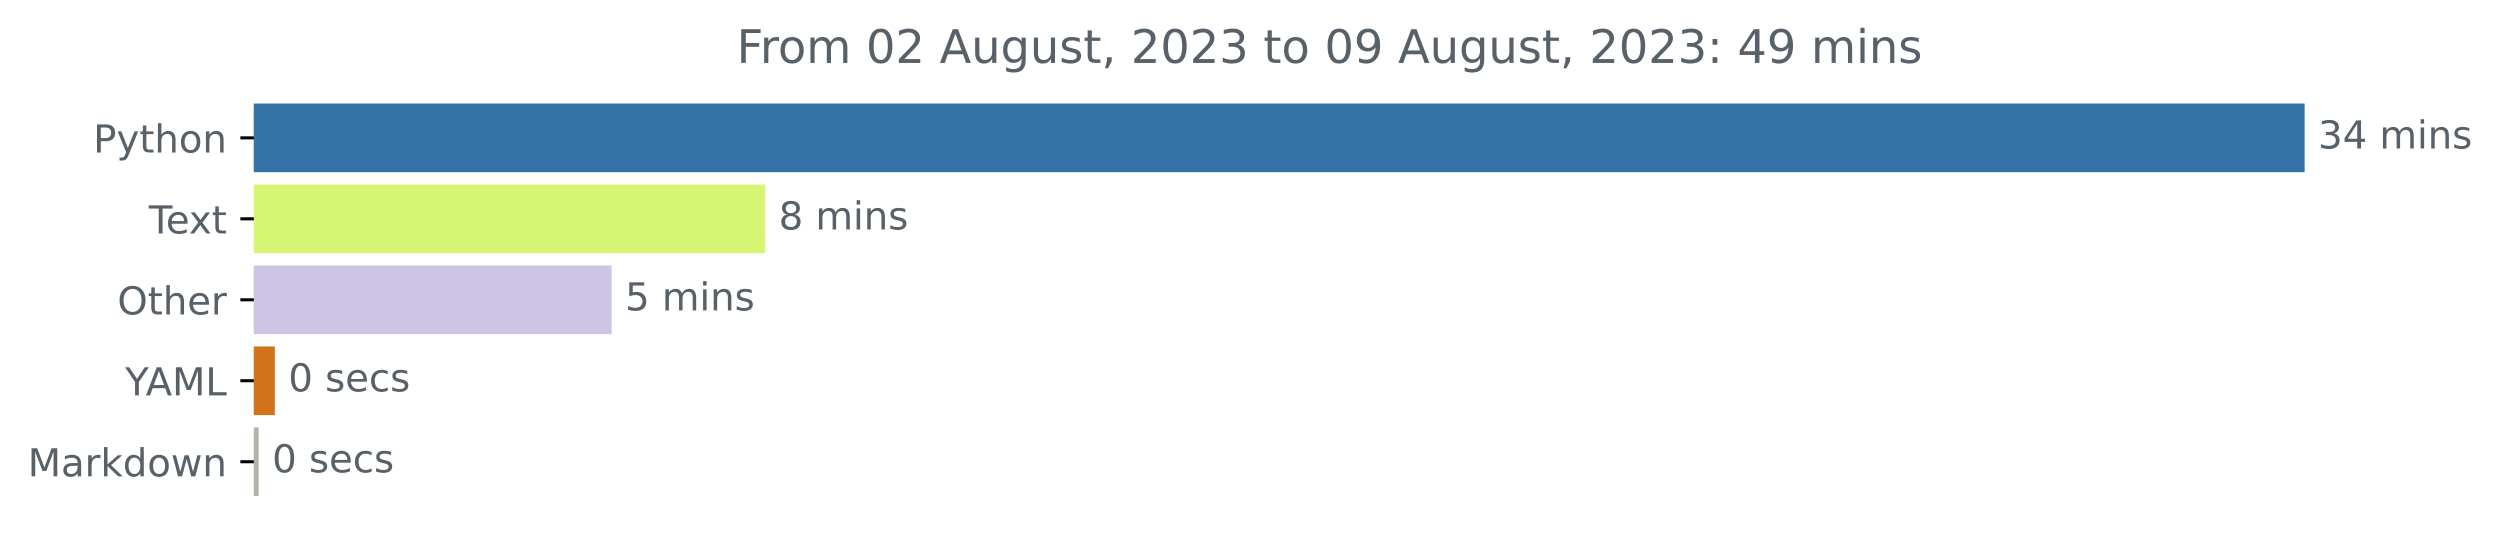
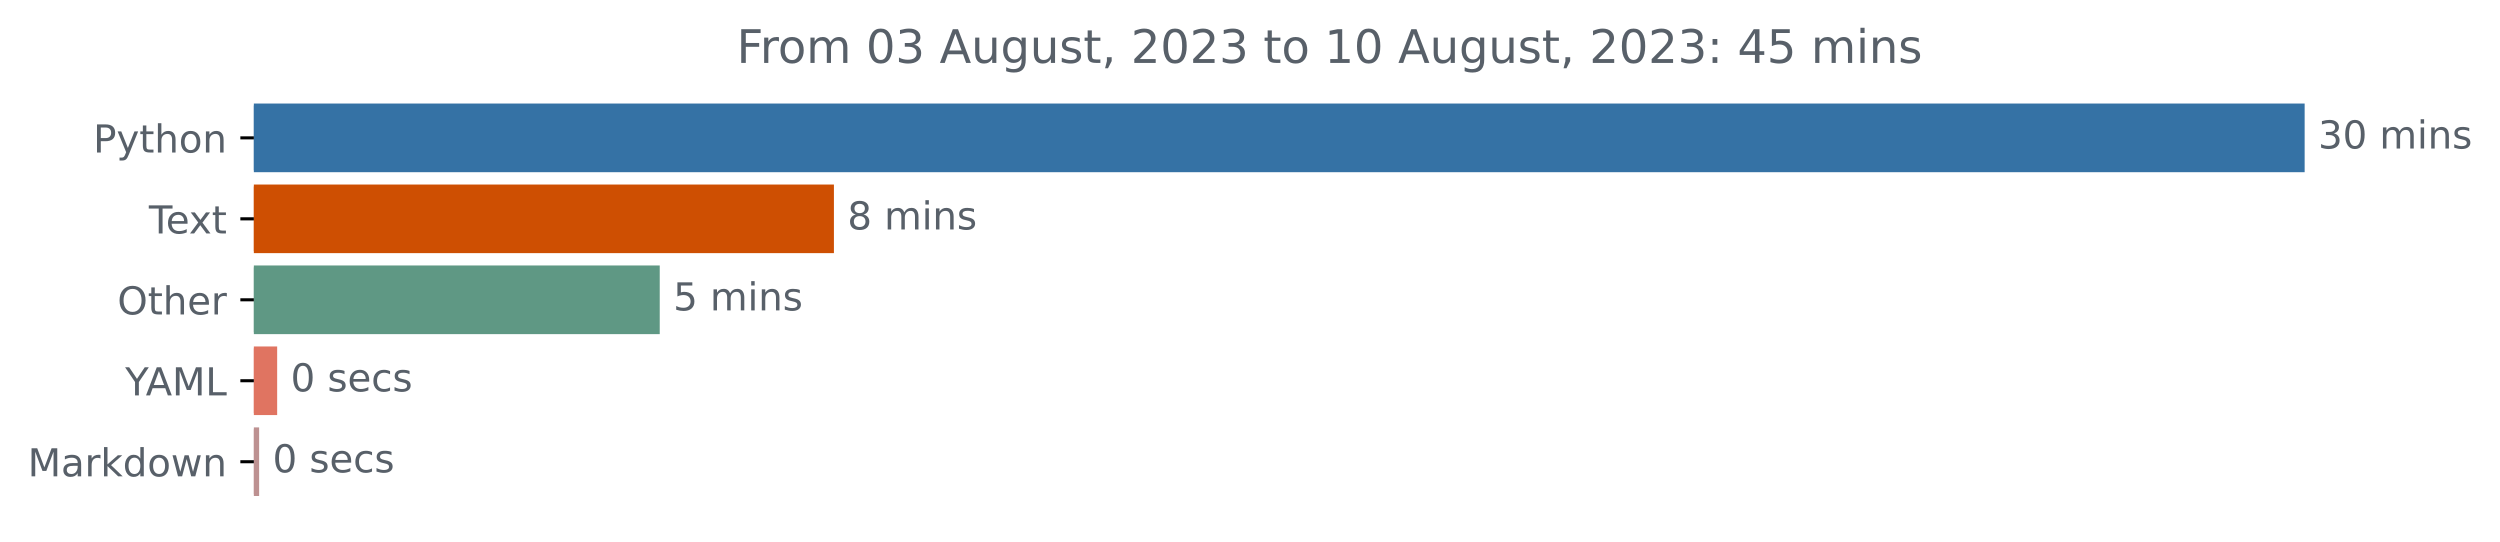
<svg xmlns="http://www.w3.org/2000/svg" xmlns:xlink="http://www.w3.org/1999/xlink" width="648.438pt" height="140.398pt" viewBox="0 0 648.438 140.398" version="1.1">
  <defs>
    <style type="text/css">*{stroke-linejoin: round; stroke-linecap: butt}</style>
  </defs>
  <g id="figure_1">
    <g id="patch_1">
      <path d="M 0 140.398  L 648.438 140.398  L 648.438 0  L 0 0  L 0 140.398  z " style="fill: none" />
    </g>
    <g id="axes_1">
      <g id="patch_2">
-         <path d="M 65.841 27.358  L 597.269 27.358  L 597.269 44.158  L 65.841 44.158  z " clip-path="url(#pd393f1ba6e)" style="fill: #3572a5; stroke: #3572a5; stroke-linejoin: miter" />
+         <path d="M 65.841 27.358  L 597.269 27.358  L 597.269 44.158  L 65.841 44.158  z " clip-path="url(#p9e0f1bf08e)" style="fill: #3572a5; stroke: #3572a5; stroke-linejoin: miter" />
      </g>
      <g id="patch_3">
-         <path d="M 65.841 48.358  L 197.974 48.358  L 197.974 65.158  L 65.841 65.158  z " clip-path="url(#pd393f1ba6e)" style="fill: #d6f673; stroke: #d6f673; stroke-linejoin: miter" />
+         <path d="M 65.841 48.358  L 215.798 48.358  L 215.798 65.158  L 65.841 65.158  z " clip-path="url(#p9e0f1bf08e)" style="fill: #ce4f02; stroke: #ce4f02; stroke-linejoin: miter" />
      </g>
      <g id="patch_4">
-         <path d="M 65.841 69.358  L 158.144 69.358  L 158.144 86.158  L 65.841 86.158  z " clip-path="url(#pd393f1ba6e)" style="fill: #cdc4e6; stroke: #cdc4e6; stroke-linejoin: miter" />
+         <path d="M 65.841 69.358  L 170.62 69.358  L 170.62 86.158  L 65.841 86.158  z " clip-path="url(#p9e0f1bf08e)" style="fill: #5f9884; stroke: #5f9884; stroke-linejoin: miter" />
      </g>
      <g id="patch_5">
-         <path d="M 65.841 90.358  L 70.791 90.358  L 70.791 107.158  L 65.841 107.158  z " clip-path="url(#pd393f1ba6e)" style="fill: #d2721b; stroke: #d2721b; stroke-linejoin: miter" />
+         <path d="M 65.841 90.358  L 71.389 90.358  L 71.389 107.158  L 65.841 107.158  z " clip-path="url(#p9e0f1bf08e)" style="fill: #e07461; stroke: #e07461; stroke-linejoin: miter" />
      </g>
      <g id="patch_6">
-         <path d="M 65.841 111.358  L 66.602 111.358  L 66.602 128.158  L 65.841 128.158  z " clip-path="url(#pd393f1ba6e)" style="fill: #b6b2a9; stroke: #b6b2a9; stroke-linejoin: miter" />
+         <path d="M 65.841 111.358  L 66.712 111.358  L 66.712 128.158  L 65.841 128.158  z " clip-path="url(#p9e0f1bf08e)" style="fill: #bd9191; stroke: #bd9191; stroke-linejoin: miter" />
      </g>
      <g id="matplotlib.axis_1" />
      <g id="matplotlib.axis_2">
        <g id="ytick_1">
          <g id="line2d_1">
            <defs>
-               <path id="m8d1c471a65" d="M 0 0  L -3.5 0  " style="stroke: #000000; stroke-width: 0.8" />
+               <path id="mda26b95c7d" d="M 0 0  L -3.5 0  " style="stroke: #000000; stroke-width: 0.8" />
            </defs>
            <g>
-               <use xlink:href="#m8d1c471a65" x="65.841" y="35.758" style="stroke: #000000; stroke-width: 0.8" />
+               <use xlink:href="#mda26b95c7d" x="65.841" y="35.758" style="stroke: #000000; stroke-width: 0.8" />
            </g>
          </g>
          <g id="text_1">
            <g style="fill: #586069" transform="translate(24.17813 39.55734)scale(0.1 -0.1)">
              <defs>
                <path id="DejaVuSans-50" d="M 1259 4147  L 1259 2394  L 2053 2394  Q 2494 2394 2734 2622  Q 2975 2850 2975 3272  Q 2975 3691 2734 3919  Q 2494 4147 2053 4147  L 1259 4147  z M 628 4666  L 2053 4666  Q 2838 4666 3239 4311  Q 3641 3956 3641 3272  Q 3641 2581 3239 2228  Q 2838 1875 2053 1875  L 1259 1875  L 1259 0  L 628 0  L 628 4666  z " transform="scale(0.015625)" />
                <path id="DejaVuSans-79" d="M 2059 -325  Q 1816 -950 1584 -1140  Q 1353 -1331 966 -1331  L 506 -1331  L 506 -850  L 844 -850  Q 1081 -850 1212 -737  Q 1344 -625 1503 -206  L 1606 56  L 191 3500  L 800 3500  L 1894 763  L 2988 3500  L 3597 3500  L 2059 -325  z " transform="scale(0.015625)" />
                <path id="DejaVuSans-74" d="M 1172 4494  L 1172 3500  L 2356 3500  L 2356 3053  L 1172 3053  L 1172 1153  Q 1172 725 1289 603  Q 1406 481 1766 481  L 2356 481  L 2356 0  L 1766 0  Q 1100 0 847 248  Q 594 497 594 1153  L 594 3053  L 172 3053  L 172 3500  L 594 3500  L 594 4494  L 1172 4494  z " transform="scale(0.015625)" />
                <path id="DejaVuSans-68" d="M 3513 2113  L 3513 0  L 2938 0  L 2938 2094  Q 2938 2591 2744 2837  Q 2550 3084 2163 3084  Q 1697 3084 1428 2787  Q 1159 2491 1159 1978  L 1159 0  L 581 0  L 581 4863  L 1159 4863  L 1159 2956  Q 1366 3272 1645 3428  Q 1925 3584 2291 3584  Q 2894 3584 3203 3211  Q 3513 2838 3513 2113  z " transform="scale(0.015625)" />
                <path id="DejaVuSans-6f" d="M 1959 3097  Q 1497 3097 1228 2736  Q 959 2375 959 1747  Q 959 1119 1226 758  Q 1494 397 1959 397  Q 2419 397 2687 759  Q 2956 1122 2956 1747  Q 2956 2369 2687 2733  Q 2419 3097 1959 3097  z M 1959 3584  Q 2709 3584 3137 3096  Q 3566 2609 3566 1747  Q 3566 888 3137 398  Q 2709 -91 1959 -91  Q 1206 -91 779 398  Q 353 888 353 1747  Q 353 2609 779 3096  Q 1206 3584 1959 3584  z " transform="scale(0.015625)" />
                <path id="DejaVuSans-6e" d="M 3513 2113  L 3513 0  L 2938 0  L 2938 2094  Q 2938 2591 2744 2837  Q 2550 3084 2163 3084  Q 1697 3084 1428 2787  Q 1159 2491 1159 1978  L 1159 0  L 581 0  L 581 3500  L 1159 3500  L 1159 2956  Q 1366 3272 1645 3428  Q 1925 3584 2291 3584  Q 2894 3584 3203 3211  Q 3513 2838 3513 2113  z " transform="scale(0.015625)" />
              </defs>
              <use xlink:href="#DejaVuSans-50" />
              <use xlink:href="#DejaVuSans-79" x="60.303" />
              <use xlink:href="#DejaVuSans-74" x="119.482" />
              <use xlink:href="#DejaVuSans-68" x="158.691" />
              <use xlink:href="#DejaVuSans-6f" x="222.07" />
              <use xlink:href="#DejaVuSans-6e" x="283.252" />
            </g>
          </g>
        </g>
        <g id="ytick_2">
          <g id="line2d_2">
            <g>
-               <use xlink:href="#m8d1c471a65" x="65.841" y="56.758" style="stroke: #000000; stroke-width: 0.8" />
+               <use xlink:href="#mda26b95c7d" x="65.841" y="56.758" style="stroke: #000000; stroke-width: 0.8" />
            </g>
          </g>
          <g id="text_2">
            <g style="fill: #586069" transform="translate(38.61563 60.55734)scale(0.1 -0.1)">
              <defs>
                <path id="DejaVuSans-54" d="M -19 4666  L 3928 4666  L 3928 4134  L 2272 4134  L 2272 0  L 1638 0  L 1638 4134  L -19 4134  L -19 4666  z " transform="scale(0.015625)" />
                <path id="DejaVuSans-65" d="M 3597 1894  L 3597 1613  L 953 1613  Q 991 1019 1311 708  Q 1631 397 2203 397  Q 2534 397 2845 478  Q 3156 559 3463 722  L 3463 178  Q 3153 47 2828 -22  Q 2503 -91 2169 -91  Q 1331 -91 842 396  Q 353 884 353 1716  Q 353 2575 817 3079  Q 1281 3584 2069 3584  Q 2775 3584 3186 3129  Q 3597 2675 3597 1894  z M 3022 2063  Q 3016 2534 2758 2815  Q 2500 3097 2075 3097  Q 1594 3097 1305 2825  Q 1016 2553 972 2059  L 3022 2063  z " transform="scale(0.015625)" />
                <path id="DejaVuSans-78" d="M 3513 3500  L 2247 1797  L 3578 0  L 2900 0  L 1881 1375  L 863 0  L 184 0  L 1544 1831  L 300 3500  L 978 3500  L 1906 2253  L 2834 3500  L 3513 3500  z " transform="scale(0.015625)" />
              </defs>
              <use xlink:href="#DejaVuSans-54" />
              <use xlink:href="#DejaVuSans-65" x="44.084" />
              <use xlink:href="#DejaVuSans-78" x="103.857" />
              <use xlink:href="#DejaVuSans-74" x="163.037" />
            </g>
          </g>
        </g>
        <g id="ytick_3">
          <g id="line2d_3">
            <g>
-               <use xlink:href="#m8d1c471a65" x="65.841" y="77.758" style="stroke: #000000; stroke-width: 0.8" />
+               <use xlink:href="#mda26b95c7d" x="65.841" y="77.758" style="stroke: #000000; stroke-width: 0.8" />
            </g>
          </g>
          <g id="text_3">
            <g style="fill: #586069" transform="translate(30.44687 81.55734)scale(0.1 -0.1)">
              <defs>
                <path id="DejaVuSans-4f" d="M 2522 4238  Q 1834 4238 1429 3725  Q 1025 3213 1025 2328  Q 1025 1447 1429 934  Q 1834 422 2522 422  Q 3209 422 3611 934  Q 4013 1447 4013 2328  Q 4013 3213 3611 3725  Q 3209 4238 2522 4238  z M 2522 4750  Q 3503 4750 4090 4092  Q 4678 3434 4678 2328  Q 4678 1225 4090 567  Q 3503 -91 2522 -91  Q 1538 -91 948 565  Q 359 1222 359 2328  Q 359 3434 948 4092  Q 1538 4750 2522 4750  z " transform="scale(0.015625)" />
                <path id="DejaVuSans-72" d="M 2631 2963  Q 2534 3019 2420 3045  Q 2306 3072 2169 3072  Q 1681 3072 1420 2755  Q 1159 2438 1159 1844  L 1159 0  L 581 0  L 581 3500  L 1159 3500  L 1159 2956  Q 1341 3275 1631 3429  Q 1922 3584 2338 3584  Q 2397 3584 2469 3576  Q 2541 3569 2628 3553  L 2631 2963  z " transform="scale(0.015625)" />
              </defs>
              <use xlink:href="#DejaVuSans-4f" />
              <use xlink:href="#DejaVuSans-74" x="78.711" />
              <use xlink:href="#DejaVuSans-68" x="117.92" />
              <use xlink:href="#DejaVuSans-65" x="181.299" />
              <use xlink:href="#DejaVuSans-72" x="242.822" />
            </g>
          </g>
        </g>
        <g id="ytick_4">
          <g id="line2d_4">
            <g>
-               <use xlink:href="#m8d1c471a65" x="65.841" y="98.758" style="stroke: #000000; stroke-width: 0.8" />
+               <use xlink:href="#mda26b95c7d" x="65.841" y="98.758" style="stroke: #000000; stroke-width: 0.8" />
            </g>
          </g>
          <g id="text_4">
            <g style="fill: #586069" transform="translate(32.46719 102.5573)scale(0.1 -0.1)">
              <defs>
                <path id="DejaVuSans-59" d="M -13 4666  L 666 4666  L 1959 2747  L 3244 4666  L 3922 4666  L 2272 2222  L 2272 0  L 1638 0  L 1638 2222  L -13 4666  z " transform="scale(0.015625)" />
                <path id="DejaVuSans-41" d="M 2188 4044  L 1331 1722  L 3047 1722  L 2188 4044  z M 1831 4666  L 2547 4666  L 4325 0  L 3669 0  L 3244 1197  L 1141 1197  L 716 0  L 50 0  L 1831 4666  z " transform="scale(0.015625)" />
                <path id="DejaVuSans-4d" d="M 628 4666  L 1569 4666  L 2759 1491  L 3956 4666  L 4897 4666  L 4897 0  L 4281 0  L 4281 4097  L 3078 897  L 2444 897  L 1241 4097  L 1241 0  L 628 0  L 628 4666  z " transform="scale(0.015625)" />
                <path id="DejaVuSans-4c" d="M 628 4666  L 1259 4666  L 1259 531  L 3531 531  L 3531 0  L 628 0  L 628 4666  z " transform="scale(0.015625)" />
              </defs>
              <use xlink:href="#DejaVuSans-59" />
              <use xlink:href="#DejaVuSans-41" x="53.334" />
              <use xlink:href="#DejaVuSans-4d" x="121.742" />
              <use xlink:href="#DejaVuSans-4c" x="208.021" />
            </g>
          </g>
        </g>
        <g id="ytick_5">
          <g id="line2d_5">
            <g>
-               <use xlink:href="#m8d1c471a65" x="65.841" y="119.758" style="stroke: #000000; stroke-width: 0.8" />
+               <use xlink:href="#mda26b95c7d" x="65.841" y="119.758" style="stroke: #000000; stroke-width: 0.8" />
            </g>
          </g>
          <g id="text_5">
            <g style="fill: #586069" transform="translate(7.2 123.5573)scale(0.1 -0.1)">
              <defs>
                <path id="DejaVuSans-61" d="M 2194 1759  Q 1497 1759 1228 1600  Q 959 1441 959 1056  Q 959 750 1161 570  Q 1363 391 1709 391  Q 2188 391 2477 730  Q 2766 1069 2766 1631  L 2766 1759  L 2194 1759  z M 3341 1997  L 3341 0  L 2766 0  L 2766 531  Q 2569 213 2275 61  Q 1981 -91 1556 -91  Q 1019 -91 701 211  Q 384 513 384 1019  Q 384 1609 779 1909  Q 1175 2209 1959 2209  L 2766 2209  L 2766 2266  Q 2766 2663 2505 2880  Q 2244 3097 1772 3097  Q 1472 3097 1187 3025  Q 903 2953 641 2809  L 641 3341  Q 956 3463 1253 3523  Q 1550 3584 1831 3584  Q 2591 3584 2966 3190  Q 3341 2797 3341 1997  z " transform="scale(0.015625)" />
                <path id="DejaVuSans-6b" d="M 581 4863  L 1159 4863  L 1159 1991  L 2875 3500  L 3609 3500  L 1753 1863  L 3688 0  L 2938 0  L 1159 1709  L 1159 0  L 581 0  L 581 4863  z " transform="scale(0.015625)" />
                <path id="DejaVuSans-64" d="M 2906 2969  L 2906 4863  L 3481 4863  L 3481 0  L 2906 0  L 2906 525  Q 2725 213 2448 61  Q 2172 -91 1784 -91  Q 1150 -91 751 415  Q 353 922 353 1747  Q 353 2572 751 3078  Q 1150 3584 1784 3584  Q 2172 3584 2448 3432  Q 2725 3281 2906 2969  z M 947 1747  Q 947 1113 1208 752  Q 1469 391 1925 391  Q 2381 391 2643 752  Q 2906 1113 2906 1747  Q 2906 2381 2643 2742  Q 2381 3103 1925 3103  Q 1469 3103 1208 2742  Q 947 2381 947 1747  z " transform="scale(0.015625)" />
                <path id="DejaVuSans-77" d="M 269 3500  L 844 3500  L 1563 769  L 2278 3500  L 2956 3500  L 3675 769  L 4391 3500  L 4966 3500  L 4050 0  L 3372 0  L 2619 2869  L 1863 0  L 1184 0  L 269 3500  z " transform="scale(0.015625)" />
              </defs>
              <use xlink:href="#DejaVuSans-4d" />
              <use xlink:href="#DejaVuSans-61" x="86.279" />
              <use xlink:href="#DejaVuSans-72" x="147.559" />
              <use xlink:href="#DejaVuSans-6b" x="188.672" />
              <use xlink:href="#DejaVuSans-64" x="246.582" />
              <use xlink:href="#DejaVuSans-6f" x="310.059" />
              <use xlink:href="#DejaVuSans-77" x="371.24" />
              <use xlink:href="#DejaVuSans-6e" x="453.027" />
            </g>
          </g>
        </g>
      </g>
      <g id="text_6">
        <g style="fill: #586069" transform="translate(601.2692 38.5175)scale(0.1 -0.1)">
          <defs>
            <path id="DejaVuSans-33" d="M 2597 2516  Q 3050 2419 3304 2112  Q 3559 1806 3559 1356  Q 3559 666 3084 287  Q 2609 -91 1734 -91  Q 1441 -91 1130 -33  Q 819 25 488 141  L 488 750  Q 750 597 1062 519  Q 1375 441 1716 441  Q 2309 441 2620 675  Q 2931 909 2931 1356  Q 2931 1769 2642 2001  Q 2353 2234 1838 2234  L 1294 2234  L 1294 2753  L 1863 2753  Q 2328 2753 2575 2939  Q 2822 3125 2822 3475  Q 2822 3834 2567 4026  Q 2313 4219 1838 4219  Q 1578 4219 1281 4162  Q 984 4106 628 3988  L 628 4550  Q 988 4650 1302 4700  Q 1616 4750 1894 4750  Q 2613 4750 3031 4423  Q 3450 4097 3450 3541  Q 3450 3153 3228 2886  Q 3006 2619 2597 2516  z " transform="scale(0.015625)" />
-             <path id="DejaVuSans-34" d="M 2419 4116  L 825 1625  L 2419 1625  L 2419 4116  z M 2253 4666  L 3047 4666  L 3047 1625  L 3713 1625  L 3713 1100  L 3047 1100  L 3047 0  L 2419 0  L 2419 1100  L 313 1100  L 313 1709  L 2253 4666  z " transform="scale(0.015625)" />
+             <path id="DejaVuSans-30" d="M 2034 4250  Q 1547 4250 1301 3770  Q 1056 3291 1056 2328  Q 1056 1369 1301 889  Q 1547 409 2034 409  Q 2525 409 2770 889  Q 3016 1369 3016 2328  Q 3016 3291 2770 3770  Q 2525 4250 2034 4250  z M 2034 4750  Q 2819 4750 3233 4129  Q 3647 3509 3647 2328  Q 3647 1150 3233 529  Q 2819 -91 2034 -91  Q 1250 -91 836 529  Q 422 1150 422 2328  Q 422 3509 836 4129  Q 1250 4750 2034 4750  z " transform="scale(0.015625)" />
            <path id="DejaVuSans-20" transform="scale(0.015625)" />
            <path id="DejaVuSans-6d" d="M 3328 2828  Q 3544 3216 3844 3400  Q 4144 3584 4550 3584  Q 5097 3584 5394 3201  Q 5691 2819 5691 2113  L 5691 0  L 5113 0  L 5113 2094  Q 5113 2597 4934 2840  Q 4756 3084 4391 3084  Q 3944 3084 3684 2787  Q 3425 2491 3425 1978  L 3425 0  L 2847 0  L 2847 2094  Q 2847 2600 2669 2842  Q 2491 3084 2119 3084  Q 1678 3084 1418 2786  Q 1159 2488 1159 1978  L 1159 0  L 581 0  L 581 3500  L 1159 3500  L 1159 2956  Q 1356 3278 1631 3431  Q 1906 3584 2284 3584  Q 2666 3584 2933 3390  Q 3200 3197 3328 2828  z " transform="scale(0.015625)" />
            <path id="DejaVuSans-69" d="M 603 3500  L 1178 3500  L 1178 0  L 603 0  L 603 3500  z M 603 4863  L 1178 4863  L 1178 4134  L 603 4134  L 603 4863  z " transform="scale(0.015625)" />
            <path id="DejaVuSans-73" d="M 2834 3397  L 2834 2853  Q 2591 2978 2328 3040  Q 2066 3103 1784 3103  Q 1356 3103 1142 2972  Q 928 2841 928 2578  Q 928 2378 1081 2264  Q 1234 2150 1697 2047  L 1894 2003  Q 2506 1872 2764 1633  Q 3022 1394 3022 966  Q 3022 478 2636 193  Q 2250 -91 1575 -91  Q 1294 -91 989 -36  Q 684 19 347 128  L 347 722  Q 666 556 975 473  Q 1284 391 1588 391  Q 1994 391 2212 530  Q 2431 669 2431 922  Q 2431 1156 2273 1281  Q 2116 1406 1581 1522  L 1381 1569  Q 847 1681 609 1914  Q 372 2147 372 2553  Q 372 3047 722 3315  Q 1072 3584 1716 3584  Q 2034 3584 2315 3537  Q 2597 3491 2834 3397  z " transform="scale(0.015625)" />
          </defs>
          <use xlink:href="#DejaVuSans-33" />
-           <use xlink:href="#DejaVuSans-34" x="63.623" />
+           <use xlink:href="#DejaVuSans-30" x="63.623" />
          <use xlink:href="#DejaVuSans-20" x="127.246" />
          <use xlink:href="#DejaVuSans-6d" x="159.033" />
          <use xlink:href="#DejaVuSans-69" x="256.445" />
          <use xlink:href="#DejaVuSans-6e" x="284.229" />
          <use xlink:href="#DejaVuSans-73" x="347.607" />
        </g>
      </g>
      <g id="text_7">
-         <g style="fill: #586069" transform="translate(201.9743 59.5175)scale(0.1 -0.1)">
+         <g style="fill: #586069" transform="translate(219.7978 59.5175)scale(0.1 -0.1)">
          <defs>
            <path id="DejaVuSans-38" d="M 2034 2216  Q 1584 2216 1326 1975  Q 1069 1734 1069 1313  Q 1069 891 1326 650  Q 1584 409 2034 409  Q 2484 409 2743 651  Q 3003 894 3003 1313  Q 3003 1734 2745 1975  Q 2488 2216 2034 2216  z M 1403 2484  Q 997 2584 770 2862  Q 544 3141 544 3541  Q 544 4100 942 4425  Q 1341 4750 2034 4750  Q 2731 4750 3128 4425  Q 3525 4100 3525 3541  Q 3525 3141 3298 2862  Q 3072 2584 2669 2484  Q 3125 2378 3379 2068  Q 3634 1759 3634 1313  Q 3634 634 3220 271  Q 2806 -91 2034 -91  Q 1263 -91 848 271  Q 434 634 434 1313  Q 434 1759 690 2068  Q 947 2378 1403 2484  z M 1172 3481  Q 1172 3119 1398 2916  Q 1625 2713 2034 2713  Q 2441 2713 2670 2916  Q 2900 3119 2900 3481  Q 2900 3844 2670 4047  Q 2441 4250 2034 4250  Q 1625 4250 1398 4047  Q 1172 3844 1172 3481  z " transform="scale(0.015625)" />
          </defs>
          <use xlink:href="#DejaVuSans-38" />
          <use xlink:href="#DejaVuSans-20" x="63.623" />
          <use xlink:href="#DejaVuSans-6d" x="95.41" />
          <use xlink:href="#DejaVuSans-69" x="192.822" />
          <use xlink:href="#DejaVuSans-6e" x="220.605" />
          <use xlink:href="#DejaVuSans-73" x="283.984" />
        </g>
      </g>
      <g id="text_8">
-         <g style="fill: #586069" transform="translate(162.1438 80.5175)scale(0.1 -0.1)">
+         <g style="fill: #586069" transform="translate(174.6204 80.5175)scale(0.1 -0.1)">
          <defs>
            <path id="DejaVuSans-35" d="M 691 4666  L 3169 4666  L 3169 4134  L 1269 4134  L 1269 2991  Q 1406 3038 1543 3061  Q 1681 3084 1819 3084  Q 2600 3084 3056 2656  Q 3513 2228 3513 1497  Q 3513 744 3044 326  Q 2575 -91 1722 -91  Q 1428 -91 1123 -41  Q 819 9 494 109  L 494 744  Q 775 591 1075 516  Q 1375 441 1709 441  Q 2250 441 2565 725  Q 2881 1009 2881 1497  Q 2881 1984 2565 2268  Q 2250 2553 1709 2553  Q 1456 2553 1204 2497  Q 953 2441 691 2322  L 691 4666  z " transform="scale(0.015625)" />
          </defs>
          <use xlink:href="#DejaVuSans-35" />
          <use xlink:href="#DejaVuSans-20" x="63.623" />
          <use xlink:href="#DejaVuSans-6d" x="95.41" />
          <use xlink:href="#DejaVuSans-69" x="192.822" />
          <use xlink:href="#DejaVuSans-6e" x="220.605" />
          <use xlink:href="#DejaVuSans-73" x="283.984" />
        </g>
      </g>
      <g id="text_9">
-         <g style="fill: #586069" transform="translate(74.79088 101.5175)scale(0.1 -0.1)">
-           <defs>
-             <path id="DejaVuSans-30" d="M 2034 4250  Q 1547 4250 1301 3770  Q 1056 3291 1056 2328  Q 1056 1369 1301 889  Q 1547 409 2034 409  Q 2525 409 2770 889  Q 3016 1369 3016 2328  Q 3016 3291 2770 3770  Q 2525 4250 2034 4250  z M 2034 4750  Q 2819 4750 3233 4129  Q 3647 3509 3647 2328  Q 3647 1150 3233 529  Q 2819 -91 2034 -91  Q 1250 -91 836 529  Q 422 1150 422 2328  Q 422 3509 836 4129  Q 1250 4750 2034 4750  z " transform="scale(0.015625)" />
+         <g style="fill: #586069" transform="translate(75.38872 101.5175)scale(0.1 -0.1)">
+           <defs>
            <path id="DejaVuSans-63" d="M 3122 3366  L 3122 2828  Q 2878 2963 2633 3030  Q 2388 3097 2138 3097  Q 1578 3097 1268 2742  Q 959 2388 959 1747  Q 959 1106 1268 751  Q 1578 397 2138 397  Q 2388 397 2633 464  Q 2878 531 3122 666  L 3122 134  Q 2881 22 2623 -34  Q 2366 -91 2075 -91  Q 1284 -91 818 406  Q 353 903 353 1747  Q 353 2603 823 3093  Q 1294 3584 2113 3584  Q 2378 3584 2631 3529  Q 2884 3475 3122 3366  z " transform="scale(0.015625)" />
          </defs>
          <use xlink:href="#DejaVuSans-30" />
          <use xlink:href="#DejaVuSans-20" x="63.623" />
          <use xlink:href="#DejaVuSans-73" x="95.41" />
          <use xlink:href="#DejaVuSans-65" x="147.51" />
          <use xlink:href="#DejaVuSans-63" x="209.033" />
          <use xlink:href="#DejaVuSans-73" x="264.014" />
        </g>
      </g>
      <g id="text_10">
-         <g style="fill: #586069" transform="translate(70.6022 122.5175)scale(0.1 -0.1)">
+         <g style="fill: #586069" transform="translate(70.71247 122.5175)scale(0.1 -0.1)">
          <use xlink:href="#DejaVuSans-30" />
          <use xlink:href="#DejaVuSans-20" x="63.623" />
          <use xlink:href="#DejaVuSans-73" x="95.41" />
          <use xlink:href="#DejaVuSans-65" x="147.51" />
          <use xlink:href="#DejaVuSans-63" x="209.033" />
          <use xlink:href="#DejaVuSans-73" x="264.014" />
        </g>
      </g>
      <g id="text_11">
        <g style="fill: #586069" transform="translate(191.0803 16.31812)scale(0.12 -0.12)">
          <defs>
            <path id="DejaVuSans-46" d="M 628 4666  L 3309 4666  L 3309 4134  L 1259 4134  L 1259 2759  L 3109 2759  L 3109 2228  L 1259 2228  L 1259 0  L 628 0  L 628 4666  z " transform="scale(0.015625)" />
-             <path id="DejaVuSans-32" d="M 1228 531  L 3431 531  L 3431 0  L 469 0  L 469 531  Q 828 903 1448 1529  Q 2069 2156 2228 2338  Q 2531 2678 2651 2914  Q 2772 3150 2772 3378  Q 2772 3750 2511 3984  Q 2250 4219 1831 4219  Q 1534 4219 1204 4116  Q 875 4013 500 3803  L 500 4441  Q 881 4594 1212 4672  Q 1544 4750 1819 4750  Q 2544 4750 2975 4387  Q 3406 4025 3406 3419  Q 3406 3131 3298 2873  Q 3191 2616 2906 2266  Q 2828 2175 2409 1742  Q 1991 1309 1228 531  z " transform="scale(0.015625)" />
            <path id="DejaVuSans-75" d="M 544 1381  L 544 3500  L 1119 3500  L 1119 1403  Q 1119 906 1312 657  Q 1506 409 1894 409  Q 2359 409 2629 706  Q 2900 1003 2900 1516  L 2900 3500  L 3475 3500  L 3475 0  L 2900 0  L 2900 538  Q 2691 219 2414 64  Q 2138 -91 1772 -91  Q 1169 -91 856 284  Q 544 659 544 1381  z M 1991 3584  L 1991 3584  z " transform="scale(0.015625)" />
            <path id="DejaVuSans-67" d="M 2906 1791  Q 2906 2416 2648 2759  Q 2391 3103 1925 3103  Q 1463 3103 1205 2759  Q 947 2416 947 1791  Q 947 1169 1205 825  Q 1463 481 1925 481  Q 2391 481 2648 825  Q 2906 1169 2906 1791  z M 3481 434  Q 3481 -459 3084 -895  Q 2688 -1331 1869 -1331  Q 1566 -1331 1297 -1286  Q 1028 -1241 775 -1147  L 775 -588  Q 1028 -725 1275 -790  Q 1522 -856 1778 -856  Q 2344 -856 2625 -561  Q 2906 -266 2906 331  L 2906 616  Q 2728 306 2450 153  Q 2172 0 1784 0  Q 1141 0 747 490  Q 353 981 353 1791  Q 353 2603 747 3093  Q 1141 3584 1784 3584  Q 2172 3584 2450 3431  Q 2728 3278 2906 2969  L 2906 3500  L 3481 3500  L 3481 434  z " transform="scale(0.015625)" />
            <path id="DejaVuSans-2c" d="M 750 794  L 1409 794  L 1409 256  L 897 -744  L 494 -744  L 750 256  L 750 794  z " transform="scale(0.015625)" />
-             <path id="DejaVuSans-39" d="M 703 97  L 703 672  Q 941 559 1184 500  Q 1428 441 1663 441  Q 2288 441 2617 861  Q 2947 1281 2994 2138  Q 2813 1869 2534 1725  Q 2256 1581 1919 1581  Q 1219 1581 811 2004  Q 403 2428 403 3163  Q 403 3881 828 4315  Q 1253 4750 1959 4750  Q 2769 4750 3195 4129  Q 3622 3509 3622 2328  Q 3622 1225 3098 567  Q 2575 -91 1691 -91  Q 1453 -91 1209 -44  Q 966 3 703 97  z M 1959 2075  Q 2384 2075 2632 2365  Q 2881 2656 2881 3163  Q 2881 3666 2632 3958  Q 2384 4250 1959 4250  Q 1534 4250 1286 3958  Q 1038 3666 1038 3163  Q 1038 2656 1286 2365  Q 1534 2075 1959 2075  z " transform="scale(0.015625)" />
+             <path id="DejaVuSans-32" d="M 1228 531  L 3431 531  L 3431 0  L 469 0  L 469 531  Q 828 903 1448 1529  Q 2069 2156 2228 2338  Q 2531 2678 2651 2914  Q 2772 3150 2772 3378  Q 2772 3750 2511 3984  Q 2250 4219 1831 4219  Q 1534 4219 1204 4116  Q 875 4013 500 3803  L 500 4441  Q 881 4594 1212 4672  Q 1544 4750 1819 4750  Q 2544 4750 2975 4387  Q 3406 4025 3406 3419  Q 3406 3131 3298 2873  Q 3191 2616 2906 2266  Q 2828 2175 2409 1742  Q 1991 1309 1228 531  z " transform="scale(0.015625)" />
+             <path id="DejaVuSans-31" d="M 794 531  L 1825 531  L 1825 4091  L 703 3866  L 703 4441  L 1819 4666  L 2450 4666  L 2450 531  L 3481 531  L 3481 0  L 794 0  L 794 531  z " transform="scale(0.015625)" />
            <path id="DejaVuSans-3a" d="M 750 794  L 1409 794  L 1409 0  L 750 0  L 750 794  z M 750 3309  L 1409 3309  L 1409 2516  L 750 2516  L 750 3309  z " transform="scale(0.015625)" />
+             <path id="DejaVuSans-34" d="M 2419 4116  L 825 1625  L 2419 1625  L 2419 4116  z M 2253 4666  L 3047 4666  L 3047 1625  L 3713 1625  L 3713 1100  L 3047 1100  L 3047 0  L 2419 0  L 2419 1100  L 313 1100  L 313 1709  L 2253 4666  z " transform="scale(0.015625)" />
          </defs>
          <use xlink:href="#DejaVuSans-46" />
          <use xlink:href="#DejaVuSans-72" x="50.27" />
          <use xlink:href="#DejaVuSans-6f" x="89.133" />
          <use xlink:href="#DejaVuSans-6d" x="150.314" />
          <use xlink:href="#DejaVuSans-20" x="247.727" />
          <use xlink:href="#DejaVuSans-30" x="279.514" />
-           <use xlink:href="#DejaVuSans-32" x="343.137" />
+           <use xlink:href="#DejaVuSans-33" x="343.137" />
          <use xlink:href="#DejaVuSans-20" x="406.76" />
          <use xlink:href="#DejaVuSans-41" x="438.547" />
          <use xlink:href="#DejaVuSans-75" x="506.955" />
          <use xlink:href="#DejaVuSans-67" x="570.334" />
          <use xlink:href="#DejaVuSans-75" x="633.811" />
          <use xlink:href="#DejaVuSans-73" x="697.189" />
          <use xlink:href="#DejaVuSans-74" x="749.289" />
          <use xlink:href="#DejaVuSans-2c" x="788.498" />
          <use xlink:href="#DejaVuSans-20" x="820.285" />
          <use xlink:href="#DejaVuSans-32" x="852.072" />
          <use xlink:href="#DejaVuSans-30" x="915.695" />
          <use xlink:href="#DejaVuSans-32" x="979.318" />
          <use xlink:href="#DejaVuSans-33" x="1042.941" />
          <use xlink:href="#DejaVuSans-20" x="1106.564" />
          <use xlink:href="#DejaVuSans-74" x="1138.352" />
          <use xlink:href="#DejaVuSans-6f" x="1177.561" />
          <use xlink:href="#DejaVuSans-20" x="1238.742" />
-           <use xlink:href="#DejaVuSans-30" x="1270.529" />
-           <use xlink:href="#DejaVuSans-39" x="1334.152" />
+           <use xlink:href="#DejaVuSans-31" x="1270.529" />
+           <use xlink:href="#DejaVuSans-30" x="1334.152" />
          <use xlink:href="#DejaVuSans-20" x="1397.775" />
          <use xlink:href="#DejaVuSans-41" x="1429.562" />
          <use xlink:href="#DejaVuSans-75" x="1497.971" />
          <use xlink:href="#DejaVuSans-67" x="1561.35" />
          <use xlink:href="#DejaVuSans-75" x="1624.826" />
          <use xlink:href="#DejaVuSans-73" x="1688.205" />
          <use xlink:href="#DejaVuSans-74" x="1740.305" />
          <use xlink:href="#DejaVuSans-2c" x="1779.514" />
          <use xlink:href="#DejaVuSans-20" x="1811.301" />
          <use xlink:href="#DejaVuSans-32" x="1843.088" />
          <use xlink:href="#DejaVuSans-30" x="1906.711" />
          <use xlink:href="#DejaVuSans-32" x="1970.334" />
          <use xlink:href="#DejaVuSans-33" x="2033.957" />
          <use xlink:href="#DejaVuSans-3a" x="2097.58" />
          <use xlink:href="#DejaVuSans-20" x="2131.271" />
          <use xlink:href="#DejaVuSans-34" x="2163.059" />
-           <use xlink:href="#DejaVuSans-39" x="2226.682" />
+           <use xlink:href="#DejaVuSans-35" x="2226.682" />
          <use xlink:href="#DejaVuSans-20" x="2290.305" />
          <use xlink:href="#DejaVuSans-6d" x="2322.092" />
          <use xlink:href="#DejaVuSans-69" x="2419.504" />
          <use xlink:href="#DejaVuSans-6e" x="2447.287" />
          <use xlink:href="#DejaVuSans-73" x="2510.666" />
        </g>
      </g>
    </g>
  </g>
  <defs>
-     <clipPath id="pd393f1ba6e">
+     <clipPath id="p9e0f1bf08e">
      <rect x="65.841" y="22.318" width="558" height="110.88" />
    </clipPath>
  </defs>
</svg>
